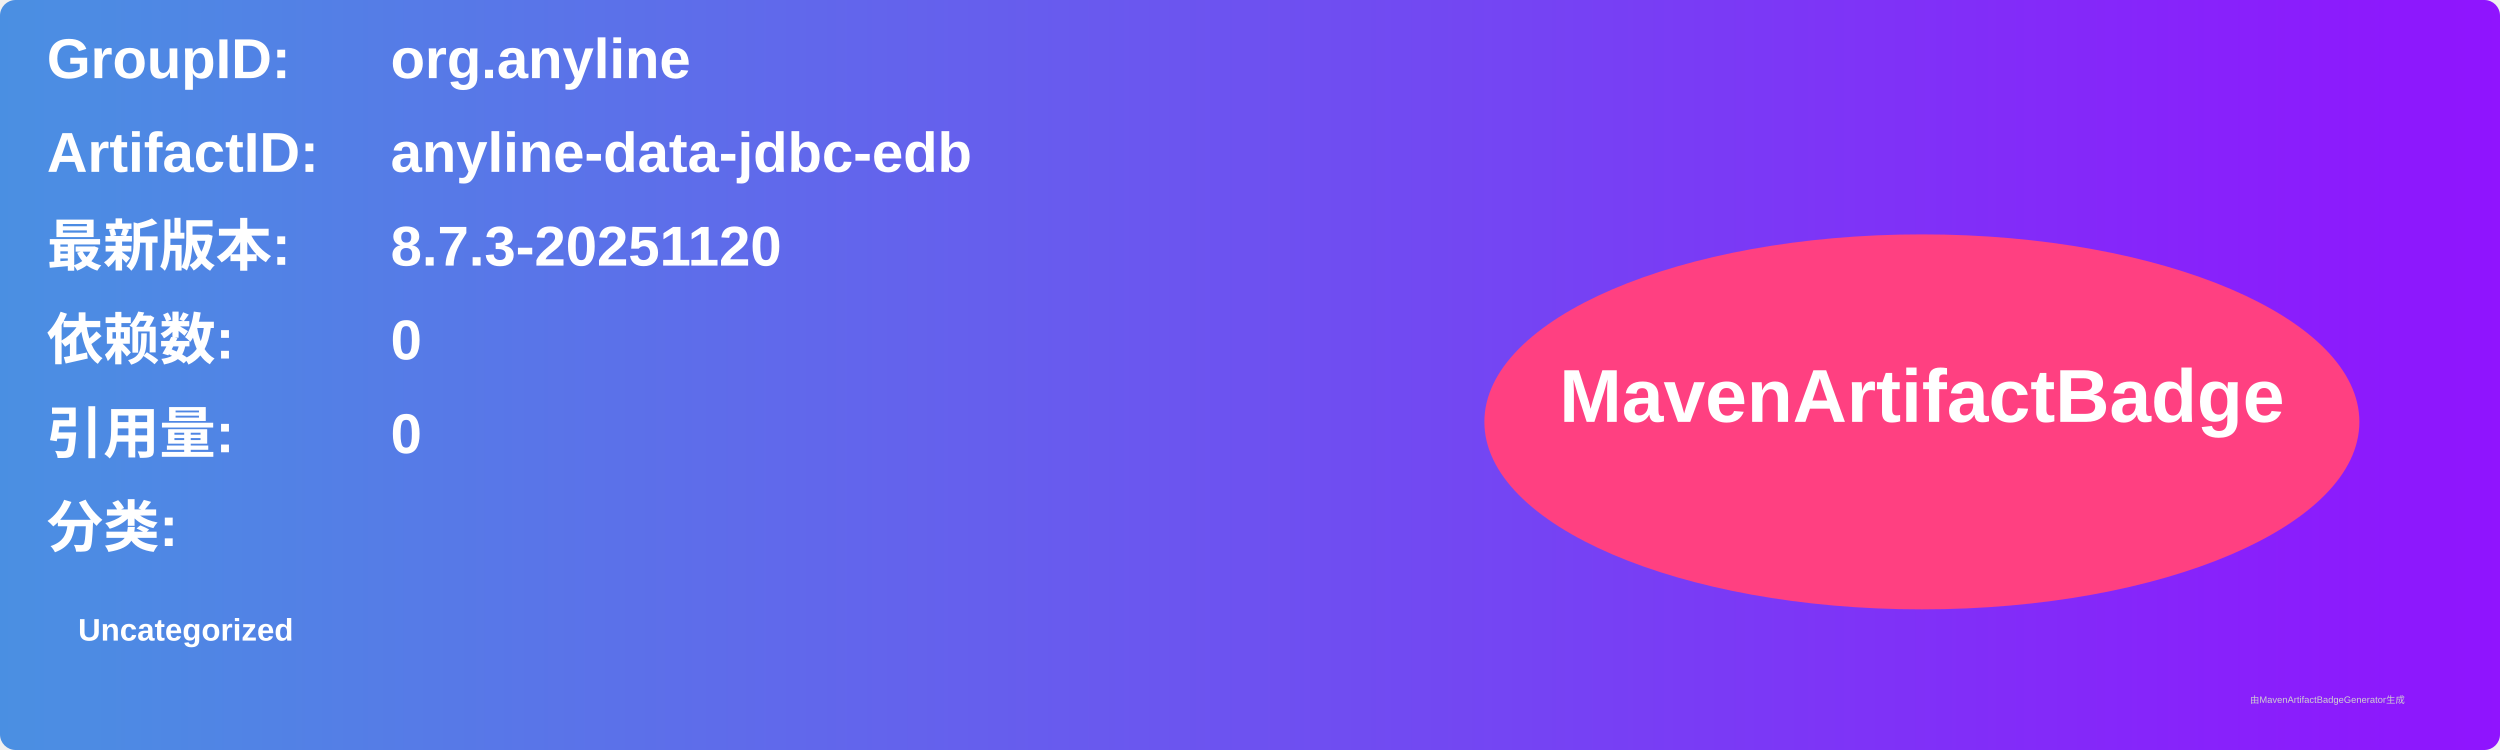
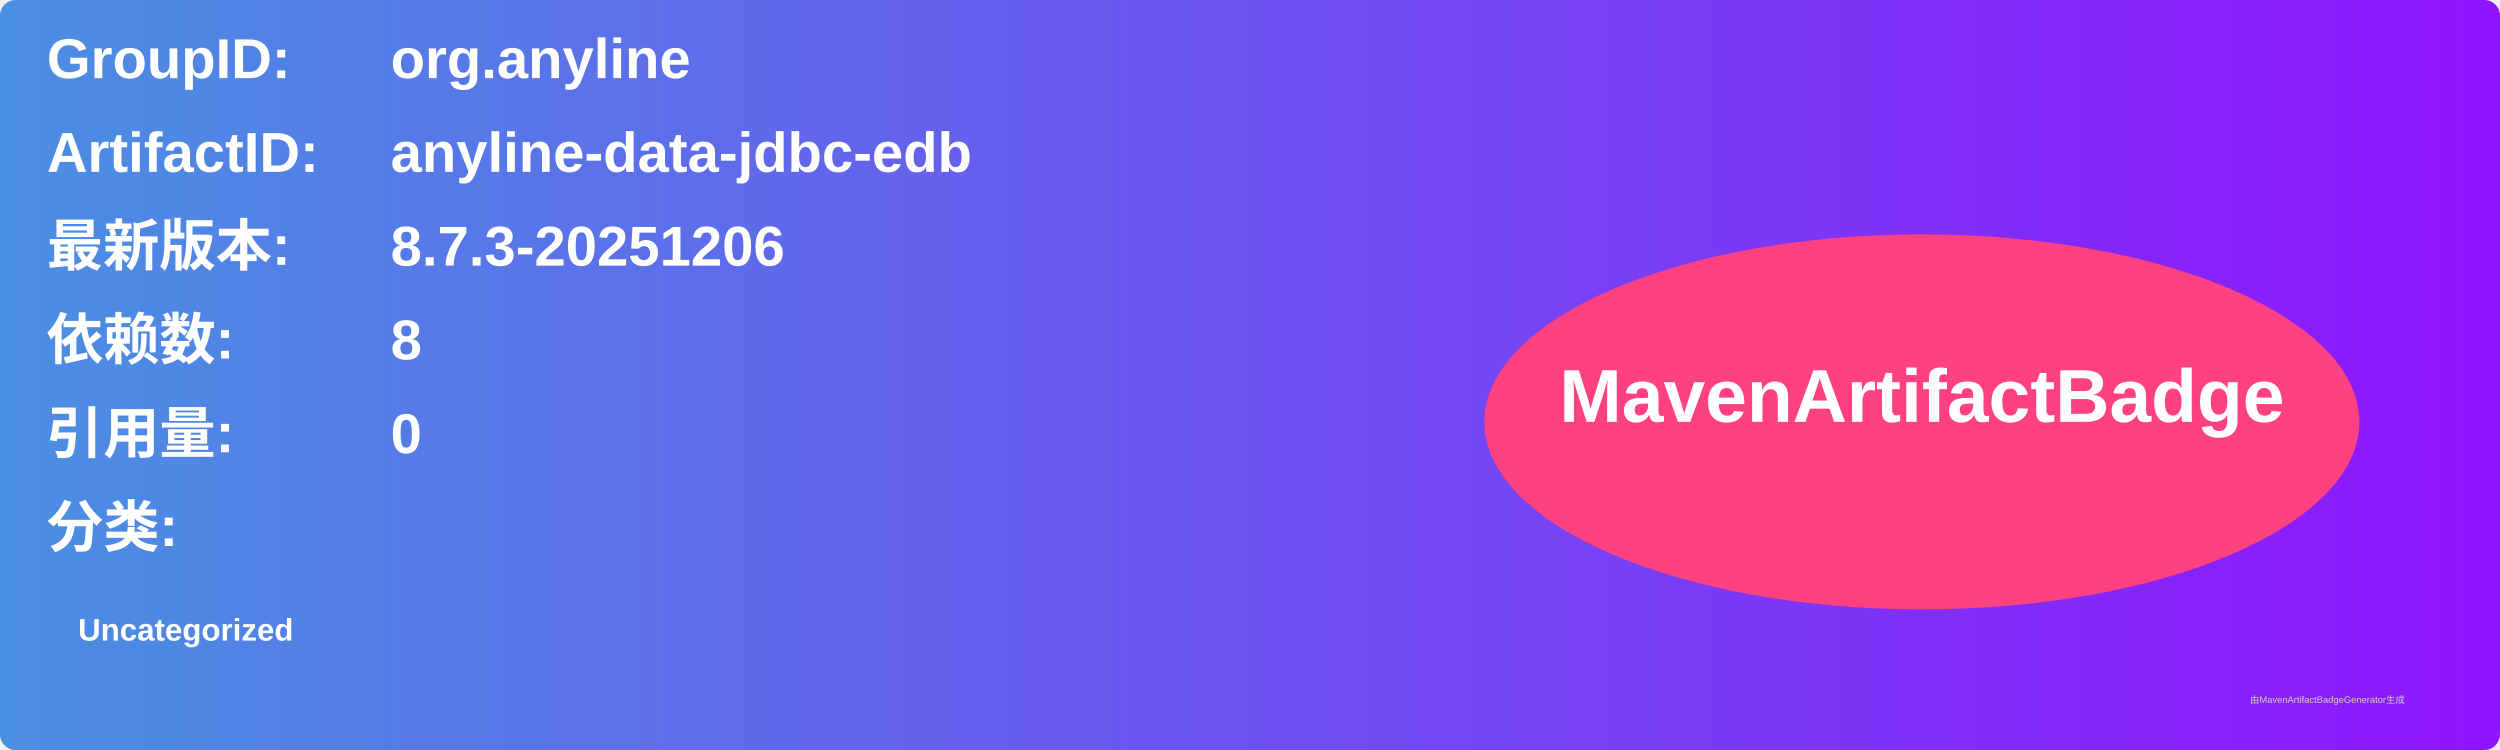
<svg xmlns="http://www.w3.org/2000/svg" width="800" height="240" viewBox="0 0 800 240">
  <linearGradient id="grad" x1="0%" y1="0%" x2="100%" y2="0%">
    <stop offset="0%" stop-color="#4a90e2" />
    <stop offset="100%" stop-color="#9013fe" />
  </linearGradient>
  <rect width="100%" height="100%" rx="5" ry="5" fill="url(#grad)" />
  <g transform="translate(15, 15)">
    <text x="0" y="10" font-family="Arial" font-size="18" fill="white" font-weight="bold" width="260">GroupID:</text>
    <text x="110" y="10" font-family="Arial" font-size="18" fill="white" font-weight="bold" width="460">org.anyline</text>
    <text x="0" y="40" font-family="Arial" font-size="18" fill="white" font-weight="bold" width="260">ArtifactID:</text>
    <text x="110" y="40" font-family="Arial" font-size="18" fill="white" font-weight="bold" width="460">anyline-data-jdbc-edb</text>
    <text x="0" y="70" font-family="Arial" font-size="18" fill="white" font-weight="bold">最新版本:</text>
    <text x="110" y="70" font-family="Arial" font-size="18" fill="white" font-weight="bold">
-       <tspan font-weight="bold">8.7.3-20251120</tspan>
+       <tspan font-weight="bold">8.7.3-20251206</tspan>
    </text>
    <text x="0" y="100" font-family="Arial" font-size="18" fill="white" font-weight="bold">依赖数: </text>
    <text x="110" y="100" font-family="Arial" font-size="18" fill="white">
-       <tspan font-weight="bold">0</tspan>
+       <tspan font-weight="bold">8</tspan>
    </text>
    <text x="0" y="130" font-family="Arial" font-size="18" fill="white" font-weight="bold">引用量: </text>
    <text x="110" y="130" font-family="Arial" font-size="18" fill="white">
      <tspan font-weight="bold">0</tspan>
    </text>
    <text x="0" y="160" font-family="Arial" font-size="18" fill="white" font-weight="bold">分类:</text>
    <text x="10" y="190" font-family="Arial" font-size="10" fill="white">
      <tspan font-weight="bold">Uncategorized</tspan>
    </text>
    <ellipse cx="600" cy="120" rx="140" ry="60" fill="#ff4081" />
    <text x="600" y="120" text-anchor="middle" font-family="Arial" font-size="24" fill="white" font-weight="bold">MavenArtifactBadge</text>
  </g>
  <text x="720" y="225" font-family="Arial" font-size="3" fill="#d0d0d0">由MavenArtifactBadgeGenerator生成</text>
</svg>
